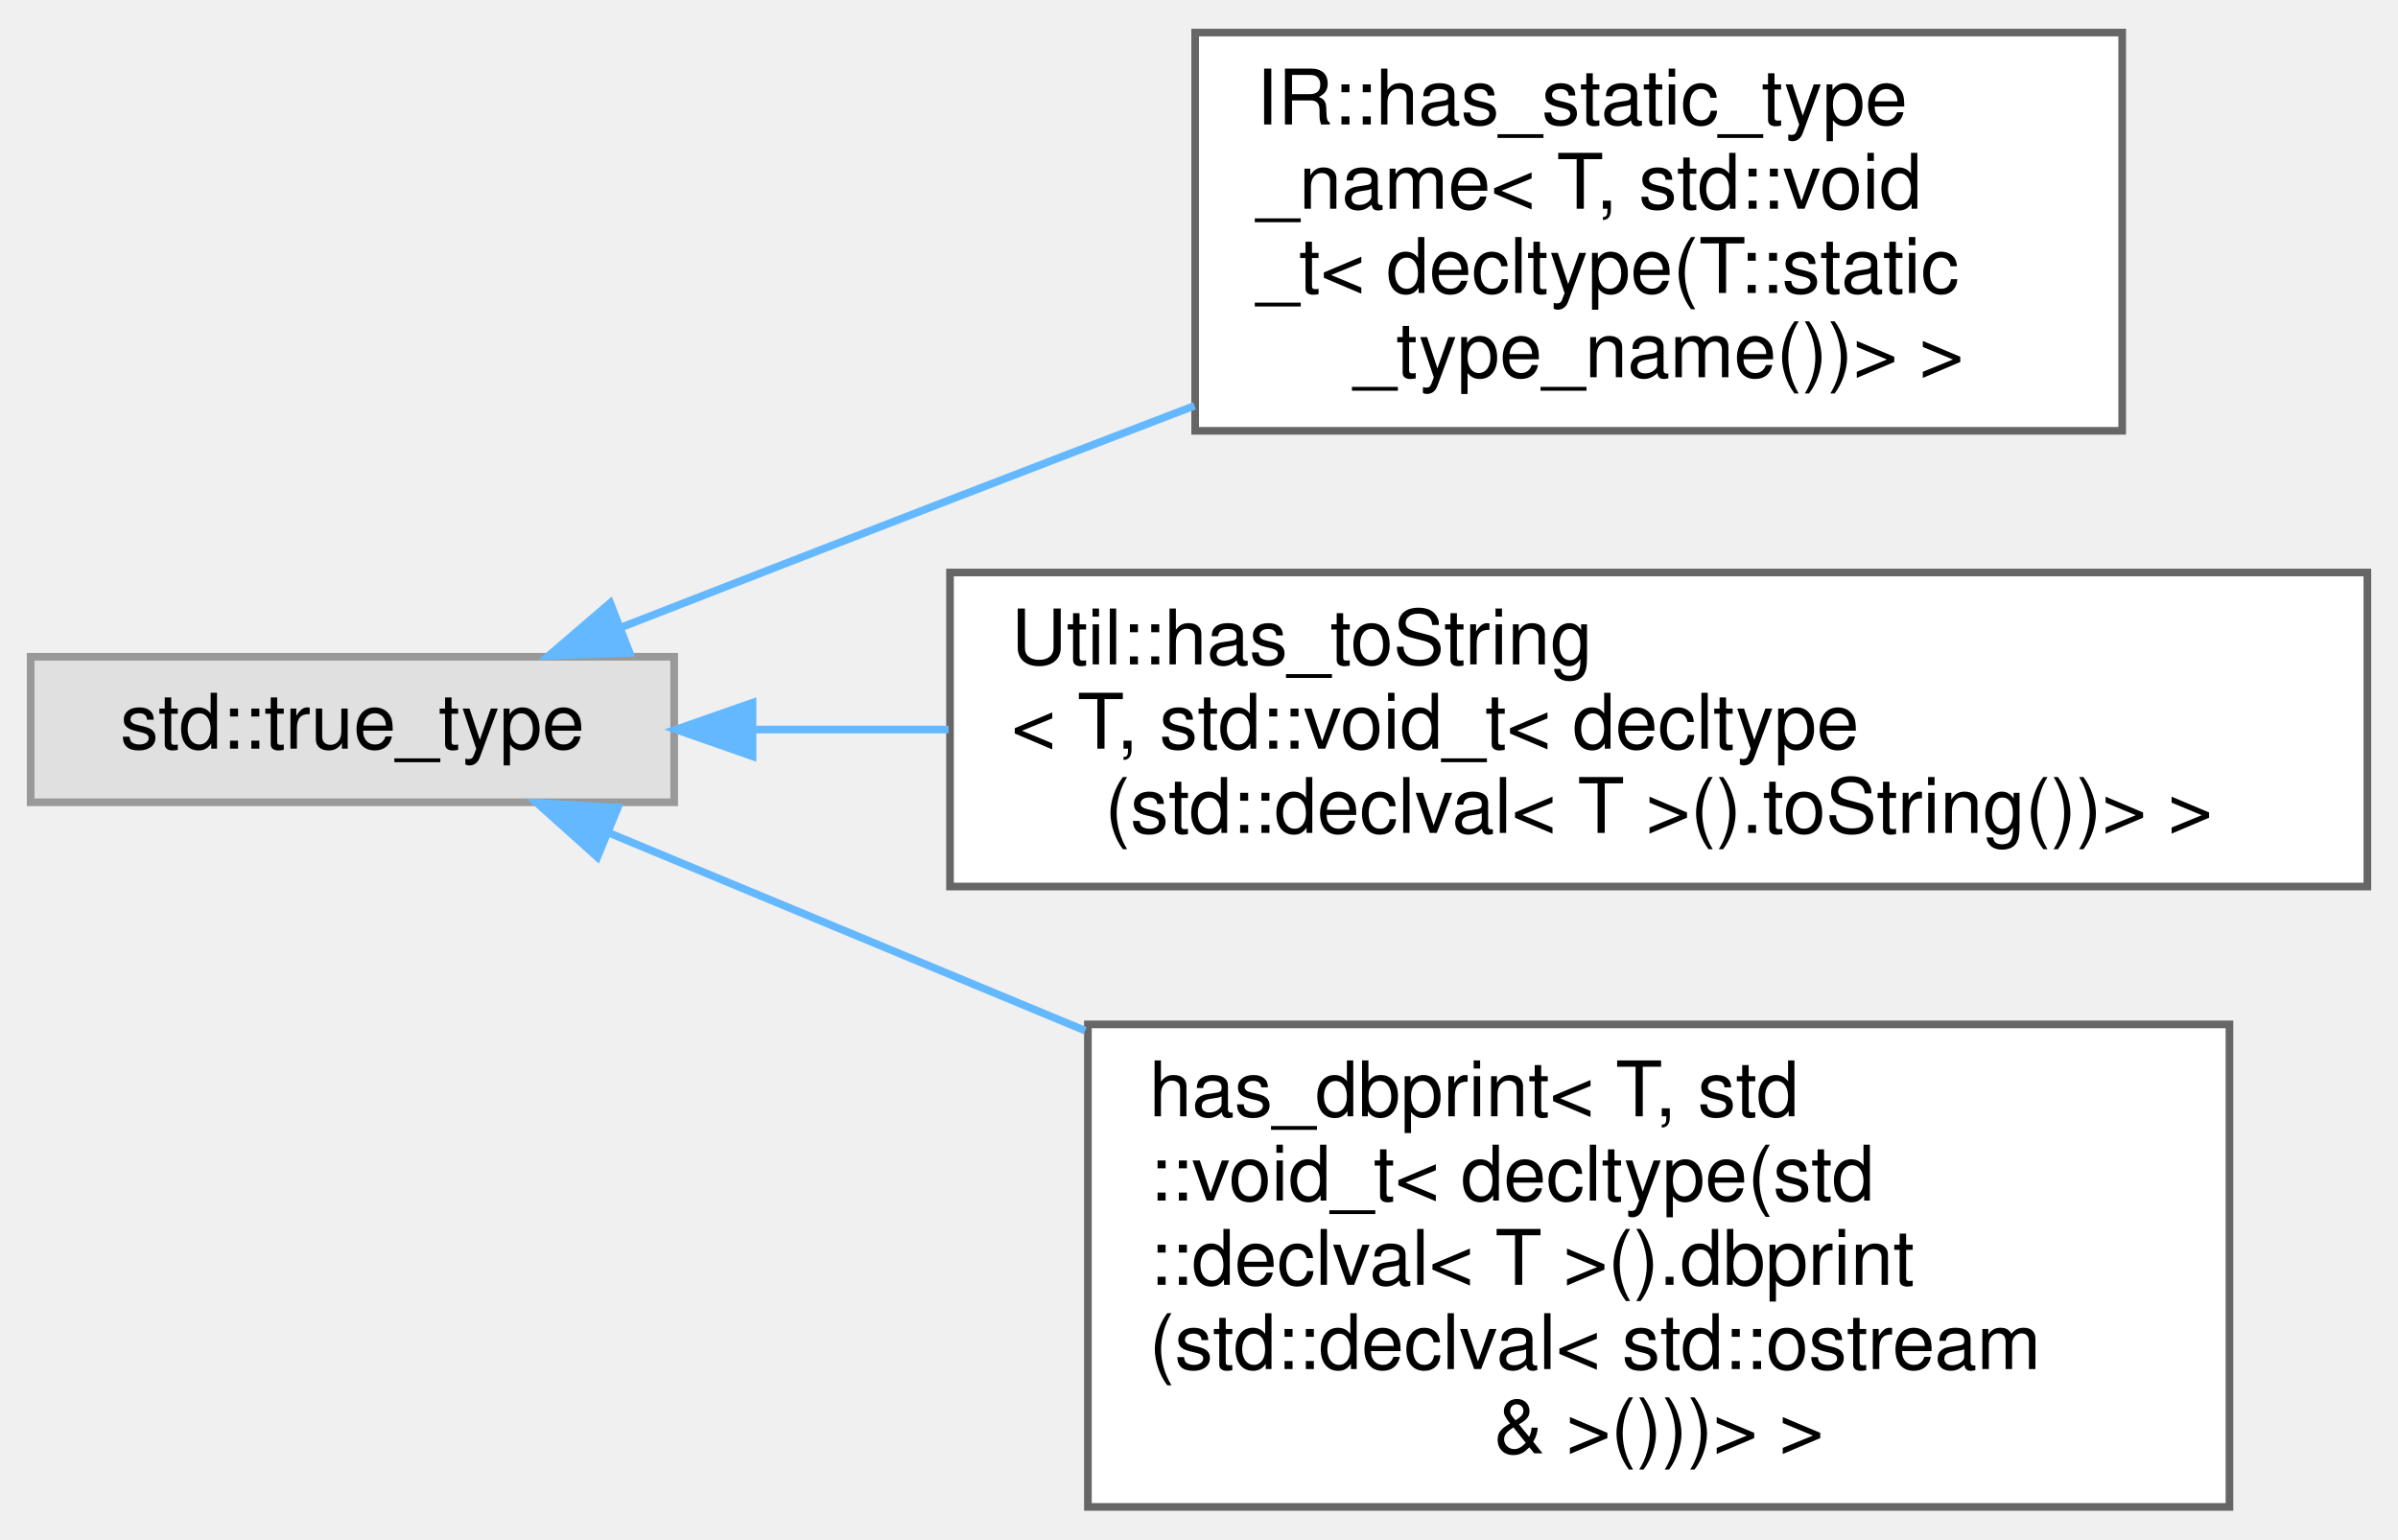
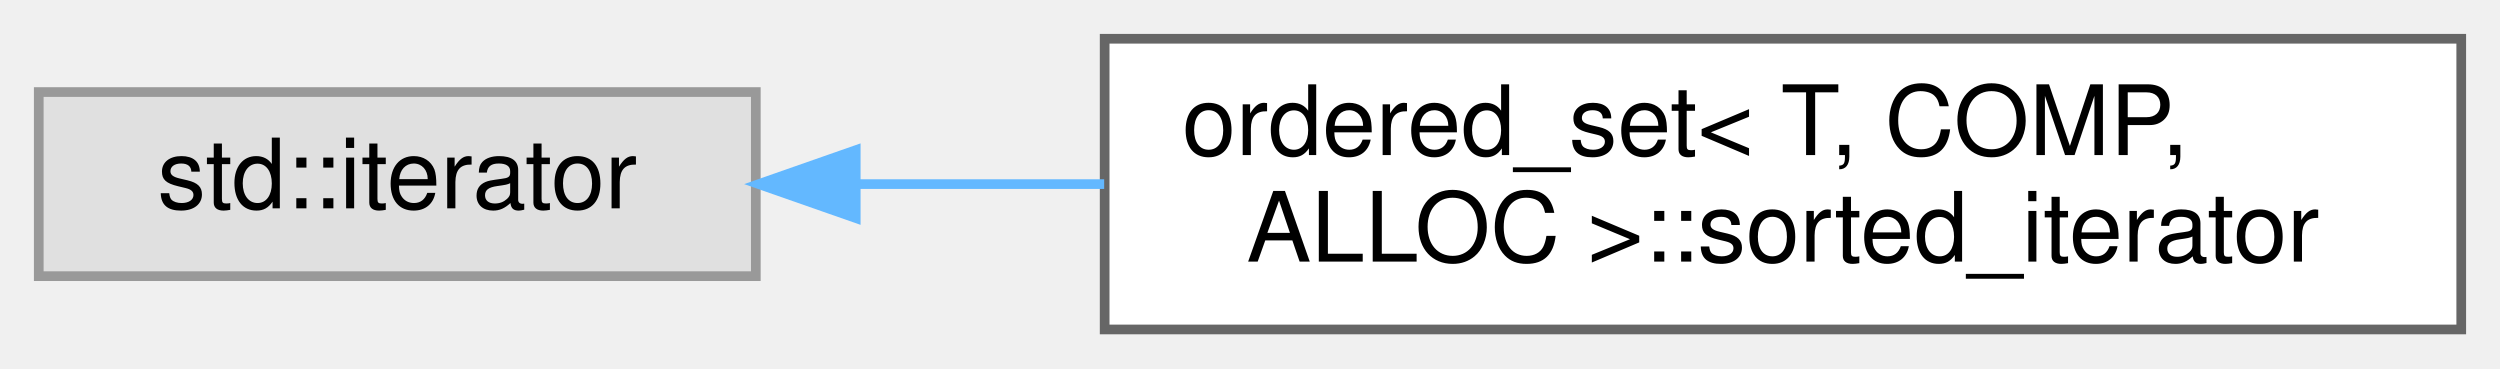
- <svg xmlns="http://www.w3.org/2000/svg" xmlns:xlink="http://www.w3.org/1999/xlink" width="313pt" height="201pt" viewBox="0.00 0.00 313.00 200.50">
-   <g id="graph0" class="graph" transform="scale(1 1) rotate(0) translate(4 196.5)">
+ <svg xmlns="http://www.w3.org/2000/svg" xmlns:xlink="http://www.w3.org/1999/xlink" width="258pt" height="38pt" viewBox="0.00 0.00 258.00 38.00">
+   <g id="graph0" class="graph" transform="scale(1 1) rotate(0) translate(4 34)">
    <g id="Node000000" class="node">
      <g id="a_Node000000">
        <a xlink:title=" ">
-           <polygon fill="#e0e0e0" stroke="#999999" points="84,-111 0,-111 0,-92 84,-92 84,-111" />
-           <text text-anchor="middle" x="42" y="-99" font-family="Helvetica,sans-Serif" font-size="10.00">std::true_type</text>
+           <polygon fill="#e0e0e0" stroke="#999999" points="74,-24.5 0,-24.5 0,-5.5 74,-5.5 74,-24.5" />
+           <text text-anchor="middle" x="37" y="-12.5" font-family="Helvetica,sans-Serif" font-size="10.00">std::iterator</text>
        </a>
      </g>
    </g>
    <g id="Node000001" class="node">
      <g id="a_Node000001">
-         <a xlink:href="struct_i_r_1_1has__static__type__name_3_01_t_00_01std_1_1void__t_3_01decltype_07_t_1_1static__type__name_07_08_08_4_01_4.html" target="_top" xlink:title=" ">
-           <polygon fill="white" stroke="#666666" points="273,-192.5 152,-192.5 152,-140.5 273,-140.5 273,-192.5" />
-           <text text-anchor="start" x="160" y="-180.5" font-family="Helvetica,sans-Serif" font-size="10.00">IR::has_static_type</text>
-           <text text-anchor="start" x="160" y="-169.5" font-family="Helvetica,sans-Serif" font-size="10.00">_name&lt; T, std::void</text>
-           <text text-anchor="start" x="160" y="-158.5" font-family="Helvetica,sans-Serif" font-size="10.00">_t&lt; decltype(T::static</text>
-           <text text-anchor="middle" x="212.5" y="-147.5" font-family="Helvetica,sans-Serif" font-size="10.00">_type_name())&gt; &gt;</text>
+         <a xlink:href="classordered__set_1_1sorted__iterator.html" target="_top" xlink:title=" ">
+           <polygon fill="white" stroke="#666666" points="250,-30 110,-30 110,0 250,0 250,-30" />
+           <text text-anchor="start" x="118" y="-18" font-family="Helvetica,sans-Serif" font-size="10.00">ordered_set&lt; T, COMP,</text>
+           <text text-anchor="middle" x="180" y="-7" font-family="Helvetica,sans-Serif" font-size="10.00"> ALLOC &gt;::sorted_iterator</text>
        </a>
      </g>
    </g>
-     <g id="edge1081_Node000000_Node000001" class="edge">
-       <g id="a_edge1081_Node000000_Node000001">
+     <g id="edge1080_Node000000_Node000001" class="edge">
+       <g id="a_edge1080_Node000000_Node000001">
        <a xlink:title=" ">
-           <path fill="none" stroke="#63b8ff" d="M76.94,-114.78C90.35,-120.01 105.89,-126.05 120,-131.5 130.31,-135.48 141.29,-139.7 151.92,-143.77" />
-           <polygon fill="#63b8ff" stroke="#63b8ff" points="78.19,-111.51 67.61,-111.13 75.65,-118.03 78.19,-111.51" />
-         </a>
-       </g>
-     </g>
-     <g id="Node000002" class="node">
-       <g id="a_Node000002">
-         <a xlink:href="struct_util_1_1has__to_string_3_01_t_00_01std_1_1void__t_3_01decltype_07std_1_1declval_3_01_t_01db18fd97bde90a9bd53b0bfce41e6e9b.html" target="_top" xlink:title=" ">
-           <polygon fill="white" stroke="#666666" points="305,-122 120,-122 120,-81 305,-81 305,-122" />
-           <text text-anchor="start" x="128" y="-110" font-family="Helvetica,sans-Serif" font-size="10.00">Util::has_toString</text>
-           <text text-anchor="start" x="128" y="-99" font-family="Helvetica,sans-Serif" font-size="10.00">&lt; T, std::void_t&lt; decltype</text>
-           <text text-anchor="middle" x="212.5" y="-88" font-family="Helvetica,sans-Serif" font-size="10.00">(std::declval&lt; T &gt;().toString())&gt; &gt;</text>
-         </a>
-       </g>
-     </g>
-     <g id="edge1082_Node000000_Node000002" class="edge">
-       <g id="a_edge1082_Node000000_Node000002">
-         <a xlink:title=" ">
-           <path fill="none" stroke="#63b8ff" d="M94.26,-101.5C102.41,-101.5 111.06,-101.5 119.81,-101.5" />
-           <polygon fill="#63b8ff" stroke="#63b8ff" points="94.22,-98 84.22,-101.5 94.22,-105 94.22,-98" />
-         </a>
-       </g>
-     </g>
-     <g id="Node000003" class="node">
-       <g id="a_Node000003">
-         <a xlink:href="structhas__dbprint_3_01_t_00_01std_1_1void__t_3_01decltype_07std_1_1declval_3_01_t_01_4_07_08_8d058dfba8a3a311378325dce114a1ecb1.html" target="_top" xlink:title=" ">
-           <polygon fill="white" stroke="#666666" points="287,-63 138,-63 138,0 287,0 287,-63" />
-           <text text-anchor="start" x="146" y="-51" font-family="Helvetica,sans-Serif" font-size="10.00">has_dbprint&lt; T, std</text>
-           <text text-anchor="start" x="146" y="-40" font-family="Helvetica,sans-Serif" font-size="10.00">::void_t&lt; decltype(std</text>
-           <text text-anchor="start" x="146" y="-29" font-family="Helvetica,sans-Serif" font-size="10.00">::declval&lt; T &gt;().dbprint</text>
-           <text text-anchor="start" x="146" y="-18" font-family="Helvetica,sans-Serif" font-size="10.00">(std::declval&lt; std::ostream</text>
-           <text text-anchor="middle" x="212.5" y="-7" font-family="Helvetica,sans-Serif" font-size="10.00"> &amp; &gt;()))&gt; &gt;</text>
-         </a>
-       </g>
-     </g>
-     <g id="edge1083_Node000000_Node000003" class="edge">
-       <g id="a_edge1083_Node000000_Node000003">
-         <a xlink:title=" ">
-           <path fill="none" stroke="#63b8ff" d="M75.37,-88.05C93.1,-80.69 115.85,-71.24 137.65,-62.18" />
-           <polygon fill="#63b8ff" stroke="#63b8ff" points="73.97,-84.84 66.08,-91.91 76.65,-91.31 73.97,-84.84" />
+           <path fill="none" stroke="#63b8ff" d="M84.39,-15C92.59,-15 101.28,-15 109.95,-15" />
+           <polygon fill="#63b8ff" stroke="#63b8ff" points="84.31,-11.5 74.31,-15 84.31,-18.5 84.31,-11.5" />
        </a>
      </g>
    </g>
  </g>
</svg>
